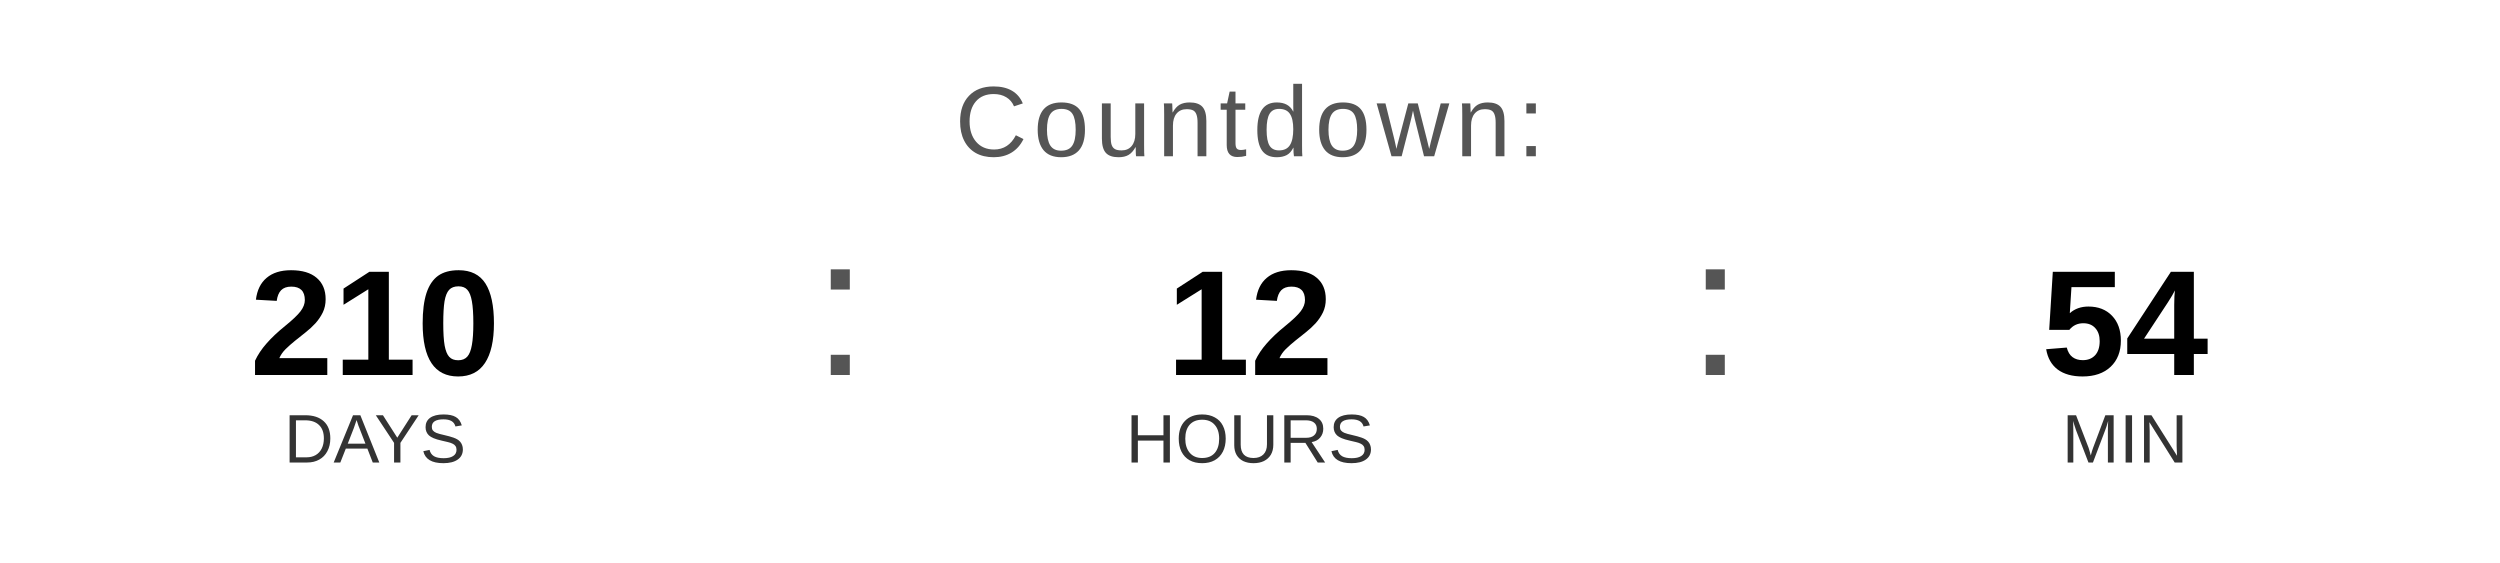
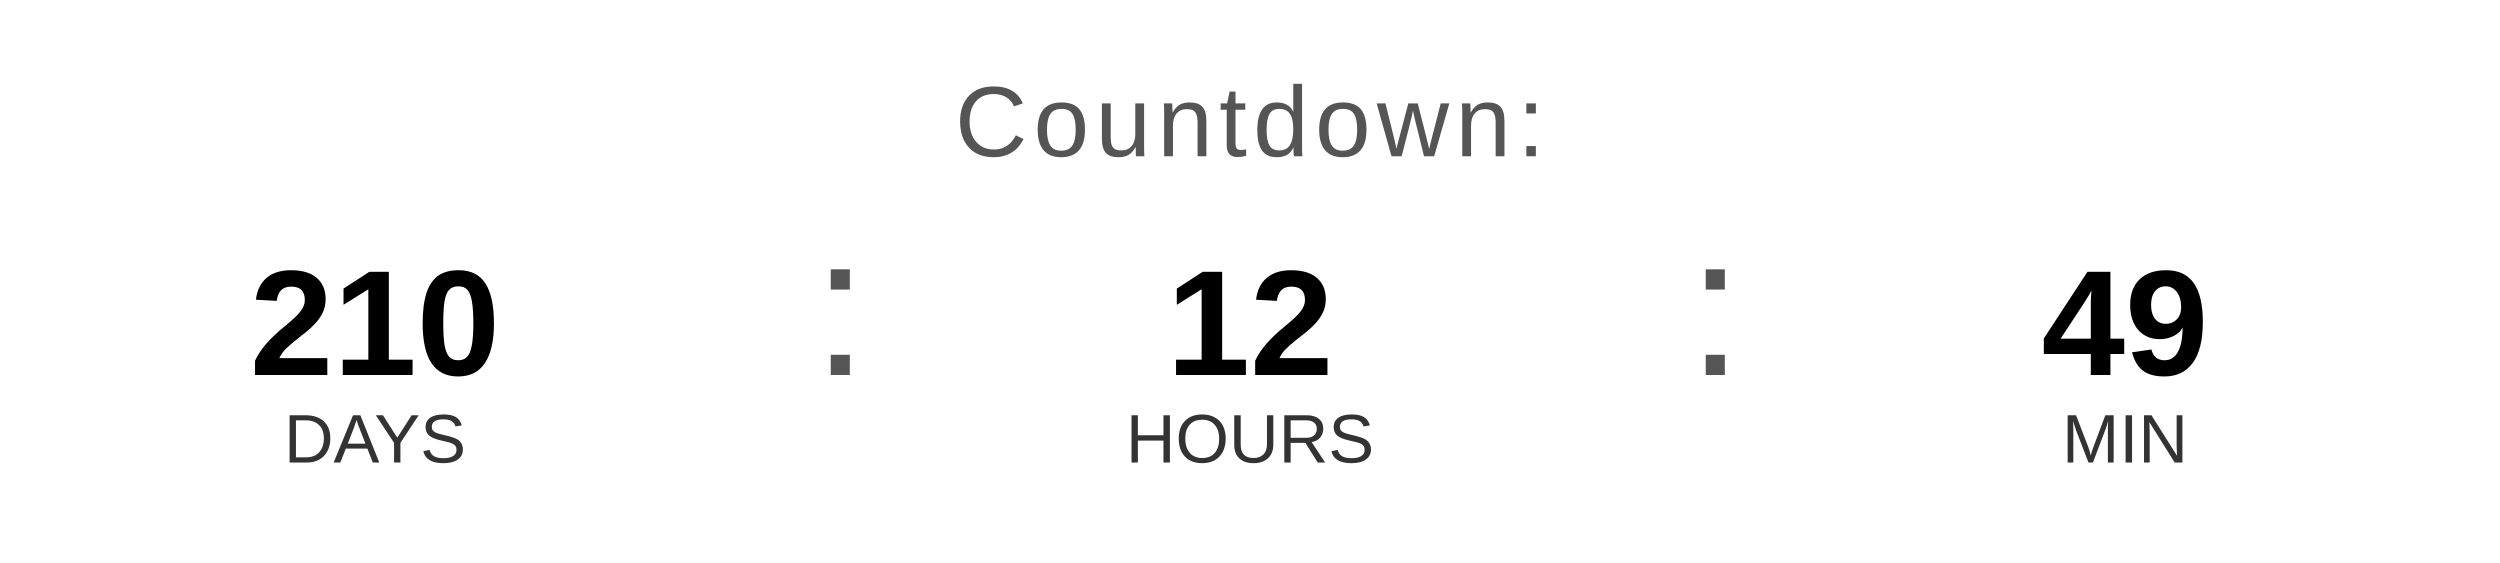
<svg xmlns="http://www.w3.org/2000/svg" width="400" height="90" viewBox="0 0 400 90">
  <text x="200" y="25" font-family="Arial, Helvetica, sans-serif" font-size="16" fill="#555555" text-anchor="middle" letter-spacing="1">
    Countdown:
  </text>
  <text x="60" y="60" font-family="Arial, Helvetica, sans-serif" font-size="24" font-weight="bold" fill="#000000" text-anchor="middle">210</text>
  <text x="60" y="74" font-family="Arial, Helvetica, sans-serif" font-size="11" fill="#333333" text-anchor="middle">DAYS</text>
  <text x="130" y="60" font-family="Arial, sans-serif" font-size="32" fill="#555555">:</text>
  <text x="200" y="60" font-family="Arial, Helvetica, sans-serif" font-size="24" font-weight="bold" fill="#000000" text-anchor="middle">12</text>
  <text x="200" y="74" font-family="Arial, Helvetica, sans-serif" font-size="11" fill="#333333" text-anchor="middle">HOURS</text>
  <text x="270" y="60" font-family="Arial, sans-serif" font-size="32" fill="#555555">:</text>
-   <text x="340" y="60" font-family="Arial, Helvetica, sans-serif" font-size="24" font-weight="bold" fill="#000000" text-anchor="middle">54</text>
+   <text x="340" y="60" font-family="Arial, Helvetica, sans-serif" font-size="24" font-weight="bold" fill="#000000" text-anchor="middle">49</text>
  <text x="340" y="74" font-family="Arial, Helvetica, sans-serif" font-size="11" fill="#333333" text-anchor="middle">MIN</text>
</svg>
